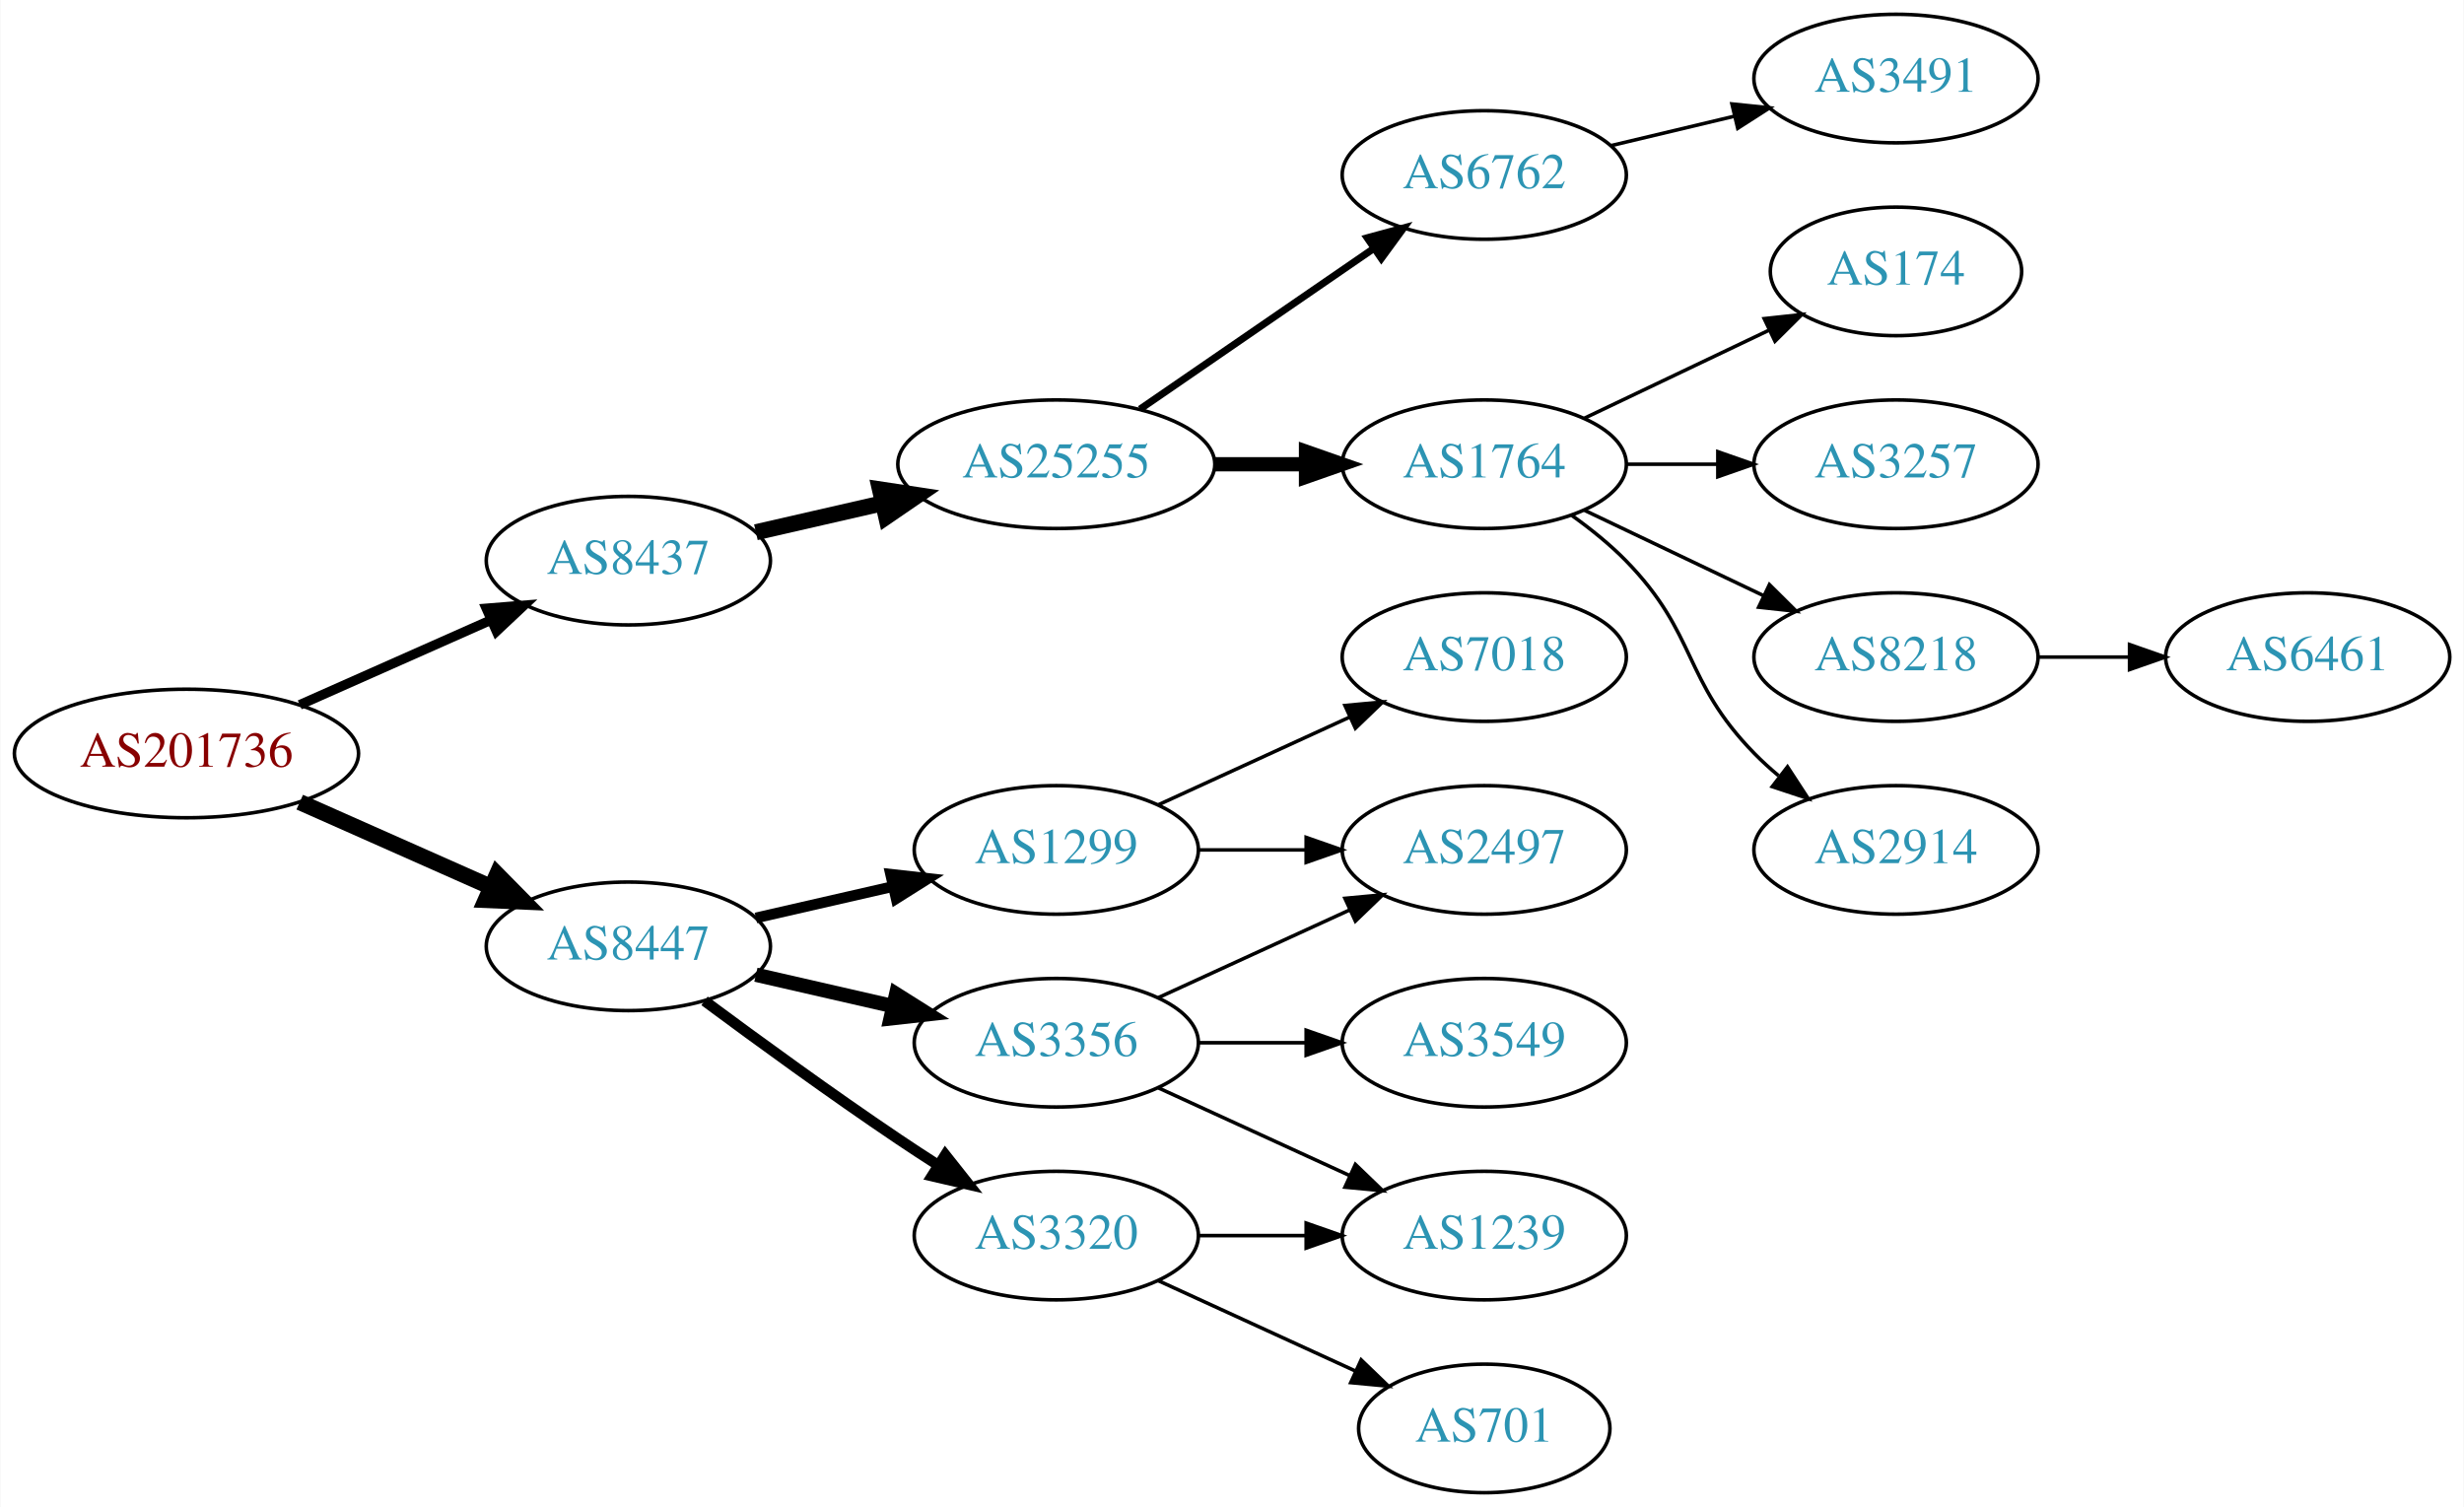
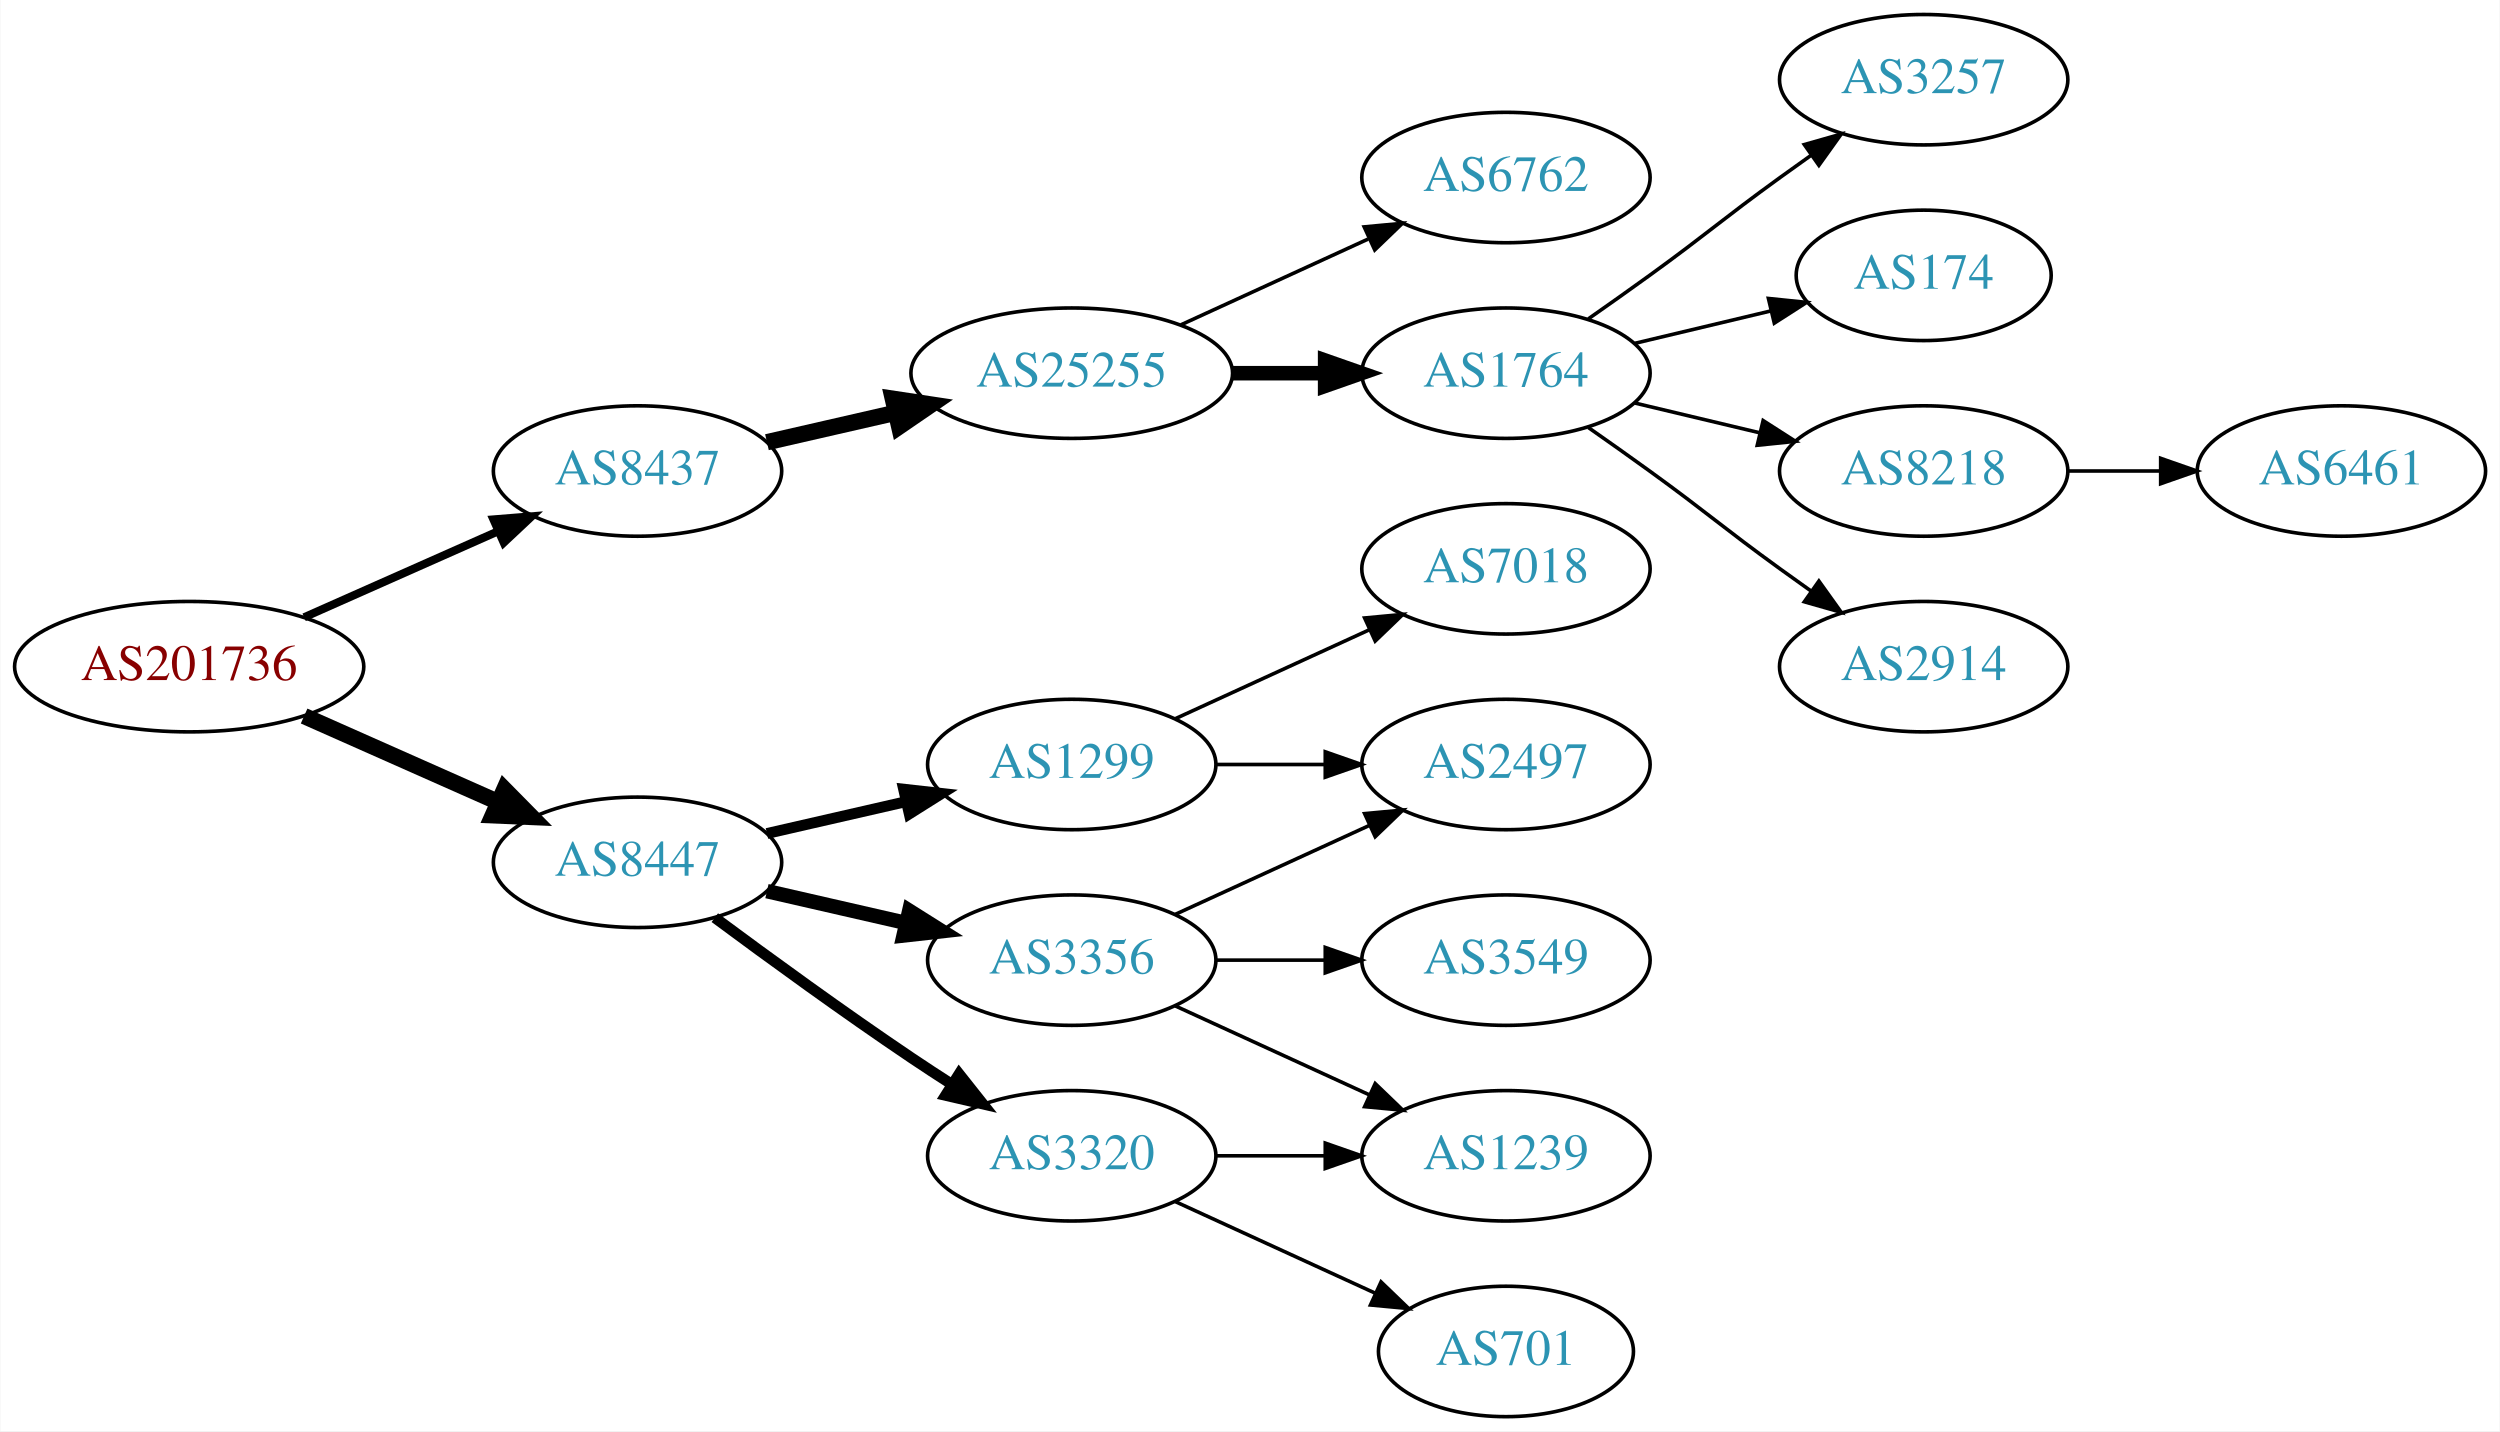
- <svg xmlns="http://www.w3.org/2000/svg" xmlns:xlink="http://www.w3.org/1999/xlink" width="690pt" height="422pt" viewBox="0.00 0.00 689.76 422.00">
-   <g id="graph0" class="graph" transform="scale(1 1) rotate(0) translate(4 418)">
-     <polygon fill="white" stroke="none" points="-4,4 -4,-418 685.755,-418 685.755,4 -4,4" />
+ <svg xmlns="http://www.w3.org/2000/svg" xmlns:xlink="http://www.w3.org/1999/xlink" width="690pt" height="395pt" viewBox="0.00 0.00 689.76 395.00">
+   <g id="graph0" class="graph" transform="scale(1 1) rotate(0) translate(4 391)">
+     <polygon fill="white" stroke="none" points="-4,4 -4,-391 685.755,-391 685.755,4 -4,4" />
    <g id="node1" class="node">
      <g id="a_node1">
        <a xlink:href="/asn/201736" xlink:title="AS201736 ~ Bachmann electronic GmbH [AT]">
          <ellipse fill="#ffffff" stroke="black" cx="48.096" cy="-207" rx="48.192" ry="18" />
          <text text-anchor="middle" x="48.096" y="-203.3" font-family="Times,serif" font-size="14.00" fill="#880000">AS201736</text>
        </a>
      </g>
    </g>
    <g id="node2" class="node">
      <g id="a_node2">
        <a xlink:href="/asn/8437" xlink:title="AS8437 ~ Hutchison Drei Austria GmbH [AT]">
          <ellipse fill="#ffffff" stroke="black" cx="171.838" cy="-261" rx="39.794" ry="18" />
          <text text-anchor="middle" x="171.838" y="-257.3" font-family="Times,serif" font-size="14.00" fill="#2c94b3">AS8437</text>
        </a>
      </g>
    </g>
    <g id="edge1" class="edge">
-       <path fill="none" stroke="black" stroke-width="2.7" d="M79.816,-220.626C96.101,-227.85 116.238,-236.781 133.427,-244.406" />
-       <polygon fill="black" stroke="black" stroke-width="2.7" points="132.07,-247.633 142.631,-248.488 134.909,-241.234 132.07,-247.633" />
+       <path fill="none" stroke="black" stroke-width="2.25" d="M79.816,-220.626C96.101,-227.85 116.238,-236.781 133.427,-244.406" />
+       <polygon fill="black" stroke="black" stroke-width="2.25" points="132.07,-247.633 142.631,-248.488 134.909,-241.234 132.07,-247.633" />
    </g>
    <g id="node3" class="node">
      <g id="a_node3">
        <a xlink:href="/asn/8447" xlink:title="AS8447 ~ A1 Telekom Austria AG [AT]">
          <ellipse fill="#ffffff" stroke="black" cx="171.838" cy="-153" rx="39.794" ry="18" />
          <text text-anchor="middle" x="171.838" y="-149.3" font-family="Times,serif" font-size="14.00" fill="#2c94b3">AS8447</text>
        </a>
      </g>
    </g>
    <g id="edge2" class="edge">
      <path fill="none" stroke="black" stroke-width="4.5" d="M79.816,-193.374C96.101,-186.15 116.238,-177.219 133.427,-169.594" />
      <polygon fill="black" stroke="black" stroke-width="4.5" points="135.086,-173.166 142.631,-165.512 131.893,-165.967 135.086,-173.166" />
    </g>
    <g id="node4" class="node">
      <g id="a_node4">
        <a xlink:href="/asn/25255" xlink:title="AS25255 ~ ==&gt; TELE2 AUSTRIA &lt;== [AT]">
          <ellipse fill="#ffffff" stroke="black" cx="291.681" cy="-288" rx="44.393" ry="18" />
          <text text-anchor="middle" x="291.681" y="-284.3" font-family="Times,serif" font-size="14.00" fill="#2c94b3">AS25255</text>
        </a>
      </g>
    </g>
    <g id="edge3" class="edge">
      <path fill="none" stroke="black" stroke-width="4.5" d="M207.557,-268.955C218.696,-271.507 231.231,-274.379 243.124,-277.104" />
      <polygon fill="black" stroke="black" stroke-width="4.5" points="242.291,-280.953 252.918,-279.348 244.05,-273.276 242.291,-280.953" />
    </g>
+     <g id="node12" class="node">
+       <g id="a_node12">
+         <a xlink:href="/asn/3356" xlink:title="AS3356 ~ Level 3 Parent, LLC [US]">
+           <ellipse fill="#ffffff" stroke="black" cx="291.681" cy="-126" rx="39.794" ry="18" />
+           <text text-anchor="middle" x="291.681" y="-122.3" font-family="Times,serif" font-size="14.00" fill="#2c94b3">AS3356</text>
+         </a>
+       </g>
+     </g>
+     <g id="edge11" class="edge">
+       <path fill="none" stroke="black" stroke-width="4" d="M207.557,-145.045C219.557,-142.296 233.178,-139.175 245.871,-136.267" />
+       <polygon fill="black" stroke="black" stroke-width="4" points="246.836,-139.636 255.802,-133.991 245.273,-132.813 246.836,-139.636" />
+     </g>
    <g id="node13" class="node">
      <g id="a_node13">
+         <a xlink:href="/asn/3320" xlink:title="AS3320 ~ DTAG [DE]">
+           <ellipse fill="#ffffff" stroke="black" cx="291.681" cy="-72" rx="39.794" ry="18" />
+           <text text-anchor="middle" x="291.681" y="-68.3" font-family="Times,serif" font-size="14.00" fill="#2c94b3">AS3320</text>
+         </a>
+       </g>
+     </g>
+     <g id="edge12" class="edge">
+       <path fill="none" stroke="black" stroke-width="3" d="M193.168,-137.723C208.031,-126.696 228.775,-111.593 247.484,-99 251.033,-96.611 254.784,-94.161 258.532,-91.758" />
+       <polygon fill="black" stroke="black" stroke-width="3" points="260.6,-94.591 267.181,-86.288 256.858,-88.675 260.6,-94.591" />
+     </g>
+     <g id="node14" class="node">
+       <g id="a_node14">
        <a xlink:href="/asn/1299" xlink:title="AS1299 ~ Telia Carrier [EU]">
          <ellipse fill="#ffffff" stroke="black" cx="291.681" cy="-180" rx="39.794" ry="18" />
          <text text-anchor="middle" x="291.681" y="-176.3" font-family="Times,serif" font-size="14.00" fill="#2c94b3">AS1299</text>
        </a>
      </g>
    </g>
-     <g id="edge12" class="edge">
+     <g id="edge13" class="edge">
      <path fill="none" stroke="black" stroke-width="3" d="M207.557,-160.955C219.557,-163.704 233.178,-166.825 245.871,-169.733" />
      <polygon fill="black" stroke="black" stroke-width="3" points="245.273,-173.187 255.802,-172.009 246.836,-166.364 245.273,-173.187" />
    </g>
-     <g id="node14" class="node">
-       <g id="a_node14">
-         <a xlink:href="/asn/3320" xlink:title="AS3320 ~ DTAG [DE]">
-           <ellipse fill="#ffffff" stroke="black" cx="291.681" cy="-72" rx="39.794" ry="18" />
-           <text text-anchor="middle" x="291.681" y="-68.3" font-family="Times,serif" font-size="14.00" fill="#2c94b3">AS3320</text>
-         </a>
-       </g>
-     </g>
-     <g id="edge13" class="edge">
-       <path fill="none" stroke="black" stroke-width="3" d="M193.168,-137.723C208.031,-126.696 228.775,-111.593 247.484,-99 251.033,-96.611 254.784,-94.161 258.532,-91.758" />
-       <polygon fill="black" stroke="black" stroke-width="3" points="260.6,-94.591 267.181,-86.288 256.858,-88.675 260.6,-94.591" />
-     </g>
-     <g id="node15" class="node">
-       <g id="a_node15">
-         <a xlink:href="/asn/3356" xlink:title="AS3356 ~ Level 3 Parent, LLC [US]">
-           <ellipse fill="#ffffff" stroke="black" cx="291.681" cy="-126" rx="39.794" ry="18" />
-           <text text-anchor="middle" x="291.681" y="-122.3" font-family="Times,serif" font-size="14.00" fill="#2c94b3">AS3356</text>
-         </a>
-       </g>
-     </g>
-     <g id="edge14" class="edge">
-       <path fill="none" stroke="black" stroke-width="4" d="M207.557,-145.045C219.557,-142.296 233.178,-139.175 245.871,-136.267" />
-       <polygon fill="black" stroke="black" stroke-width="4" points="246.836,-139.636 255.802,-133.991 245.273,-132.813 246.836,-139.636" />
-     </g>
    <g id="node5" class="node">
      <g id="a_node5">
-         <a xlink:href="/asn/6762" xlink:title="AS6762 ~ TELECOM ITALIA SPARKLE S.p.A. [IT]">
-           <ellipse fill="#ffffff" stroke="black" cx="411.523" cy="-369" rx="39.794" ry="18" />
-           <text text-anchor="middle" x="411.523" y="-365.3" font-family="Times,serif" font-size="14.00" fill="#2c94b3">AS6762</text>
-         </a>
-       </g>
-     </g>
-     <g id="edge4" class="edge">
-       <path fill="none" stroke="black" stroke-width="2" d="M315.123,-303.426C333.704,-316.198 360.265,-334.455 380.645,-348.463" />
-       <polygon fill="black" stroke="black" stroke-width="2" points="378.736,-351.398 388.959,-354.178 382.701,-345.629 378.736,-351.398" />
-     </g>
-     <g id="node6" class="node">
-       <g id="a_node6">
        <a xlink:href="/asn/1764" xlink:title="AS1764 ~ NEXTLAYER-AS [AT]">
          <ellipse fill="#ffffff" stroke="black" cx="411.523" cy="-288" rx="39.794" ry="18" />
          <text text-anchor="middle" x="411.523" y="-284.3" font-family="Times,serif" font-size="14.00" fill="#2c94b3">AS1764</text>
        </a>
      </g>
    </g>
-     <g id="edge5" class="edge">
+     <g id="edge4" class="edge">
      <path fill="none" stroke="black" stroke-width="4" d="M335.892,-288C344.204,-288 352.967,-288 361.449,-288" />
      <polygon fill="black" stroke="black" stroke-width="4" points="361.608,-291.5 371.608,-288 361.608,-284.5 361.608,-291.5" />
    </g>
-     <g id="node11" class="node">
-       <g id="a_node11">
-         <a xlink:href="/asn/3491" xlink:title="AS3491 ~ PCCW Global, Inc. [US]">
-           <ellipse fill="#ffffff" stroke="black" cx="526.816" cy="-396" rx="39.794" ry="18" />
-           <text text-anchor="middle" x="526.816" y="-392.3" font-family="Times,serif" font-size="14.00" fill="#2c94b3">AS3491</text>
-         </a>
-       </g>
-     </g>
-     <g id="edge10" class="edge">
-       <path fill="none" stroke="black" d="M447.13,-377.248C458.002,-379.838 470.156,-382.735 481.598,-385.462" />
-       <polygon fill="black" stroke="black" points="480.882,-388.889 491.421,-387.803 482.505,-382.08 480.882,-388.889" />
+     <g id="node6" class="node">
+       <g id="a_node6">
+         <a xlink:href="/asn/6762" xlink:title="AS6762 ~ TELECOM ITALIA SPARKLE S.p.A. [IT]">
+           <ellipse fill="#ffffff" stroke="black" cx="411.523" cy="-342" rx="39.794" ry="18" />
+           <text text-anchor="middle" x="411.523" y="-338.3" font-family="Times,serif" font-size="14.00" fill="#2c94b3">AS6762</text>
+         </a>
+       </g>
+     </g>
+     <g id="edge5" class="edge">
+       <path fill="none" stroke="black" d="M321.81,-301.348C337.421,-308.502 356.819,-317.391 373.491,-325.03" />
+       <polygon fill="black" stroke="black" points="372.394,-328.378 382.943,-329.362 375.31,-322.014 372.394,-328.378" />
    </g>
    <g id="node7" class="node">
      <g id="a_node7">
-         <a xlink:href="/asn/174" xlink:title="AS174 ~ Cogent Communications [US]">
-           <ellipse fill="#ffffff" stroke="black" cx="526.816" cy="-342" rx="35.194" ry="18" />
-           <text text-anchor="middle" x="526.816" y="-338.3" font-family="Times,serif" font-size="14.00" fill="#2c94b3">AS174</text>
+         <a xlink:href="/asn/3257" xlink:title="AS3257 ~ GTT [DE]">
+           <ellipse fill="#ffffff" stroke="black" cx="526.816" cy="-369" rx="39.794" ry="18" />
+           <text text-anchor="middle" x="526.816" y="-365.3" font-family="Times,serif" font-size="14.00" fill="#2c94b3">AS3257</text>
        </a>
      </g>
    </g>
    <g id="edge6" class="edge">
-       <path fill="none" stroke="black" d="M439.66,-300.934C455.091,-308.29 474.577,-317.577 491.112,-325.459" />
-       <polygon fill="black" stroke="black" points="489.921,-328.768 500.454,-329.911 492.933,-322.449 489.921,-328.768" />
+       <path fill="none" stroke="black" d="M434.28,-303.009C439.815,-306.879 445.733,-311.064 451.17,-315 467.369,-326.729 470.97,-330.271 487.17,-342 489.973,-344.029 492.904,-346.125 495.845,-348.21" />
+       <polygon fill="black" stroke="black" points="493.867,-351.097 504.059,-353.991 497.896,-345.373 493.867,-351.097" />
    </g>
    <g id="node8" class="node">
      <g id="a_node8">
-         <a xlink:href="/asn/3257" xlink:title="AS3257 ~ GTT [DE]">
-           <ellipse fill="#ffffff" stroke="black" cx="526.816" cy="-288" rx="39.794" ry="18" />
-           <text text-anchor="middle" x="526.816" y="-284.3" font-family="Times,serif" font-size="14.00" fill="#2c94b3">AS3257</text>
+         <a xlink:href="/asn/174" xlink:title="AS174 ~ Cogent Communications [US]">
+           <ellipse fill="#ffffff" stroke="black" cx="526.816" cy="-315" rx="35.194" ry="18" />
+           <text text-anchor="middle" x="526.816" y="-311.3" font-family="Times,serif" font-size="14.00" fill="#2c94b3">AS174</text>
        </a>
      </g>
    </g>
    <g id="edge7" class="edge">
-       <path fill="none" stroke="black" d="M451.195,-288C459.398,-288 468.162,-288 476.694,-288" />
-       <polygon fill="black" stroke="black" points="476.934,-291.5 486.934,-288 476.933,-284.5 476.934,-291.5" />
+       <path fill="none" stroke="black" d="M447.13,-296.248C458.925,-299.058 472.229,-302.229 484.497,-305.153" />
+       <polygon fill="black" stroke="black" points="483.963,-308.624 494.502,-307.537 485.586,-301.814 483.963,-308.624" />
    </g>
    <g id="node9" class="node">
      <g id="a_node9">
        <a xlink:href="/asn/8218" xlink:title="AS8218 ~ legacy Neotelecoms [FR]">
-           <ellipse fill="#ffffff" stroke="black" cx="526.816" cy="-234" rx="39.794" ry="18" />
-           <text text-anchor="middle" x="526.816" y="-230.3" font-family="Times,serif" font-size="14.00" fill="#2c94b3">AS8218</text>
+           <ellipse fill="#ffffff" stroke="black" cx="526.816" cy="-261" rx="39.794" ry="18" />
+           <text text-anchor="middle" x="526.816" y="-257.3" font-family="Times,serif" font-size="14.00" fill="#2c94b3">AS8218</text>
        </a>
      </g>
    </g>
    <g id="edge8" class="edge">
-       <path fill="none" stroke="black" d="M439.66,-275.066C454.654,-267.919 473.475,-258.948 489.698,-251.215" />
-       <polygon fill="black" stroke="black" points="491.38,-254.291 498.901,-246.829 488.368,-247.972 491.38,-254.291" />
+       <path fill="none" stroke="black" d="M447.13,-279.752C458.002,-277.162 470.156,-274.265 481.598,-271.538" />
+       <polygon fill="black" stroke="black" points="482.505,-274.92 491.421,-269.197 480.882,-268.111 482.505,-274.92" />
    </g>
    <g id="node10" class="node">
      <g id="a_node10">
        <a xlink:href="/asn/2914" xlink:title="AS2914 ~ NTT America, Inc. [US]">
-           <ellipse fill="#ffffff" stroke="black" cx="526.816" cy="-180" rx="39.794" ry="18" />
-           <text text-anchor="middle" x="526.816" y="-176.3" font-family="Times,serif" font-size="14.00" fill="#2c94b3">AS2914</text>
+           <ellipse fill="#ffffff" stroke="black" cx="526.816" cy="-207" rx="39.794" ry="18" />
+           <text text-anchor="middle" x="526.816" y="-203.3" font-family="Times,serif" font-size="14.00" fill="#2c94b3">AS2914</text>
        </a>
      </g>
    </g>
    <g id="edge9" class="edge">
-       <path fill="none" stroke="black" d="M436.117,-273.611C441.373,-269.852 446.705,-265.563 451.17,-261 471.342,-240.383 466.997,-227.617 487.17,-207 489.262,-204.861 491.546,-202.782 493.922,-200.79" />
-       <polygon fill="black" stroke="black" points="496.441,-203.268 502.222,-194.389 492.166,-197.725 496.441,-203.268" />
-     </g>
-     <g id="node12" class="node">
-       <g id="a_node12">
+       <path fill="none" stroke="black" d="M434.28,-272.991C439.815,-269.121 445.733,-264.936 451.17,-261 467.369,-249.271 470.97,-245.729 487.17,-234 489.973,-231.971 492.904,-229.875 495.845,-227.79" />
+       <polygon fill="black" stroke="black" points="497.896,-230.627 504.059,-222.009 493.867,-224.903 497.896,-230.627" />
+     </g>
+     <g id="node11" class="node">
+       <g id="a_node11">
        <a xlink:href="/asn/6461" xlink:title="AS6461 ~ Zayo Bandwidth [US]">
-           <ellipse fill="#ffffff" stroke="black" cx="642.109" cy="-234" rx="39.794" ry="18" />
-           <text text-anchor="middle" x="642.109" y="-230.3" font-family="Times,serif" font-size="14.00" fill="#2c94b3">AS6461</text>
-         </a>
-       </g>
-     </g>
-     <g id="edge11" class="edge">
-       <path fill="none" stroke="black" d="M566.488,-234C574.691,-234 583.455,-234 591.987,-234" />
-       <polygon fill="black" stroke="black" points="592.227,-237.5 602.226,-234 592.226,-230.5 592.227,-237.5" />
+           <ellipse fill="#ffffff" stroke="black" cx="642.109" cy="-261" rx="39.794" ry="18" />
+           <text text-anchor="middle" x="642.109" y="-257.3" font-family="Times,serif" font-size="14.00" fill="#2c94b3">AS6461</text>
+         </a>
+       </g>
+     </g>
+     <g id="edge10" class="edge">
+       <path fill="none" stroke="black" d="M566.488,-261C574.691,-261 583.455,-261 591.987,-261" />
+       <polygon fill="black" stroke="black" points="592.227,-264.5 602.226,-261 592.226,-257.5 592.227,-264.5" />
    </g>
    <g id="node16" class="node">
      <g id="a_node16">
+         <a xlink:href="/asn/1239" xlink:title="AS1239 ~ Sprint [US]">
+           <ellipse fill="#ffffff" stroke="black" cx="411.523" cy="-72" rx="39.794" ry="18" />
+           <text text-anchor="middle" x="411.523" y="-68.3" font-family="Times,serif" font-size="14.00" fill="#2c94b3">AS1239</text>
+         </a>
+       </g>
+     </g>
+     <g id="edge18" class="edge">
+       <path fill="none" stroke="black" d="M320.309,-113.339C336.266,-106.027 356.537,-96.739 373.82,-88.819" />
+       <polygon fill="black" stroke="black" points="375.434,-91.929 383.067,-84.581 372.518,-85.565 375.434,-91.929" />
+     </g>
+     <g id="node17" class="node">
+       <g id="a_node17">
+         <a xlink:href="/asn/3549" xlink:title="AS3549 ~ Level 3 Parent, LLC [US]">
+           <ellipse fill="#ffffff" stroke="black" cx="411.523" cy="-126" rx="39.794" ry="18" />
+           <text text-anchor="middle" x="411.523" y="-122.3" font-family="Times,serif" font-size="14.00" fill="#2c94b3">AS3549</text>
+         </a>
+       </g>
+     </g>
+     <g id="edge16" class="edge">
+       <path fill="none" stroke="black" d="M331.593,-126C341.146,-126 351.496,-126 361.459,-126" />
+       <polygon fill="black" stroke="black" points="361.651,-129.5 371.651,-126 361.651,-122.5 361.651,-129.5" />
+     </g>
+     <g id="node18" class="node">
+       <g id="a_node18">
+         <a xlink:href="/asn/2497" xlink:title="AS2497 ~ Internet Initiative Japan Inc. [JP]">
+           <ellipse fill="#ffffff" stroke="black" cx="411.523" cy="-180" rx="39.794" ry="18" />
+           <text text-anchor="middle" x="411.523" y="-176.3" font-family="Times,serif" font-size="14.00" fill="#2c94b3">AS2497</text>
+         </a>
+       </g>
+     </g>
+     <g id="edge17" class="edge">
+       <path fill="none" stroke="black" d="M320.309,-138.661C336.266,-145.973 356.537,-155.261 373.82,-163.181" />
+       <polygon fill="black" stroke="black" points="372.518,-166.435 383.067,-167.419 375.434,-160.071 372.518,-166.435" />
+     </g>
+     <g id="node15" class="node">
+       <g id="a_node15">
+         <a xlink:href="/asn/701" xlink:title="AS701 ~ UUNET [US]">
+           <ellipse fill="#ffffff" stroke="black" cx="411.523" cy="-18" rx="35.194" ry="18" />
+           <text text-anchor="middle" x="411.523" y="-14.3" font-family="Times,serif" font-size="14.00" fill="#2c94b3">AS701</text>
+         </a>
+       </g>
+     </g>
+     <g id="edge14" class="edge">
+       <path fill="none" stroke="black" d="M320.309,-59.339C336.726,-51.817 357.707,-42.202 375.304,-34.139" />
+       <polygon fill="black" stroke="black" points="377.048,-37.189 384.681,-29.842 374.132,-30.826 377.048,-37.189" />
+     </g>
+     <g id="edge15" class="edge">
+       <path fill="none" stroke="black" d="M331.593,-72C341.146,-72 351.496,-72 361.459,-72" />
+       <polygon fill="black" stroke="black" points="361.651,-75.5 371.651,-72 361.651,-68.5 361.651,-75.5" />
+     </g>
+     <g id="edge20" class="edge">
+       <path fill="none" stroke="black" d="M331.593,-180C341.146,-180 351.496,-180 361.459,-180" />
+       <polygon fill="black" stroke="black" points="361.651,-183.5 371.651,-180 361.651,-176.5 361.651,-183.5" />
+     </g>
+     <g id="node19" class="node">
+       <g id="a_node19">
        <a xlink:href="/asn/7018" xlink:title="AS7018 ~ AT&amp;T Services, Inc. [US]">
          <ellipse fill="#ffffff" stroke="black" cx="411.523" cy="-234" rx="39.794" ry="18" />
          <text text-anchor="middle" x="411.523" y="-230.3" font-family="Times,serif" font-size="14.00" fill="#2c94b3">AS7018</text>
        </a>
      </g>
    </g>
-     <g id="edge15" class="edge">
+     <g id="edge19" class="edge">
      <path fill="none" stroke="black" d="M320.309,-192.661C336.266,-199.973 356.537,-209.261 373.82,-217.181" />
      <polygon fill="black" stroke="black" points="372.518,-220.435 383.067,-221.419 375.434,-214.071 372.518,-220.435" />
    </g>
-     <g id="node17" class="node">
-       <g id="a_node17">
-         <a xlink:href="/asn/2497" xlink:title="AS2497 ~ Internet Initiative Japan Inc. [JP]">
-           <ellipse fill="#ffffff" stroke="black" cx="411.523" cy="-180" rx="39.794" ry="18" />
-           <text text-anchor="middle" x="411.523" y="-176.3" font-family="Times,serif" font-size="14.00" fill="#2c94b3">AS2497</text>
-         </a>
-       </g>
-     </g>
-     <g id="edge16" class="edge">
-       <path fill="none" stroke="black" d="M331.593,-180C341.146,-180 351.496,-180 361.459,-180" />
-       <polygon fill="black" stroke="black" points="361.651,-183.5 371.651,-180 361.651,-176.5 361.651,-183.5" />
-     </g>
-     <g id="node18" class="node">
-       <g id="a_node18">
-         <a xlink:href="/asn/1239" xlink:title="AS1239 ~ Sprint [US]">
-           <ellipse fill="#ffffff" stroke="black" cx="411.523" cy="-72" rx="39.794" ry="18" />
-           <text text-anchor="middle" x="411.523" y="-68.3" font-family="Times,serif" font-size="14.00" fill="#2c94b3">AS1239</text>
-         </a>
-       </g>
-     </g>
-     <g id="edge17" class="edge">
-       <path fill="none" stroke="black" d="M331.593,-72C341.146,-72 351.496,-72 361.459,-72" />
-       <polygon fill="black" stroke="black" points="361.651,-75.5 371.651,-72 361.651,-68.5 361.651,-75.5" />
-     </g>
-     <g id="node19" class="node">
-       <g id="a_node19">
-         <a xlink:href="/asn/701" xlink:title="AS701 ~ UUNET [US]">
-           <ellipse fill="#ffffff" stroke="black" cx="411.523" cy="-18" rx="35.194" ry="18" />
-           <text text-anchor="middle" x="411.523" y="-14.3" font-family="Times,serif" font-size="14.00" fill="#2c94b3">AS701</text>
-         </a>
-       </g>
-     </g>
-     <g id="edge18" class="edge">
-       <path fill="none" stroke="black" d="M320.309,-59.339C336.726,-51.817 357.707,-42.202 375.304,-34.139" />
-       <polygon fill="black" stroke="black" points="377.048,-37.189 384.681,-29.842 374.132,-30.826 377.048,-37.189" />
-     </g>
-     <g id="edge20" class="edge">
-       <path fill="none" stroke="black" d="M320.309,-138.661C336.266,-145.973 356.537,-155.261 373.82,-163.181" />
-       <polygon fill="black" stroke="black" points="372.518,-166.435 383.067,-167.419 375.434,-160.071 372.518,-166.435" />
-     </g>
-     <g id="edge19" class="edge">
-       <path fill="none" stroke="black" d="M320.309,-113.339C336.266,-106.027 356.537,-96.739 373.82,-88.819" />
-       <polygon fill="black" stroke="black" points="375.434,-91.929 383.067,-84.581 372.518,-85.565 375.434,-91.929" />
-     </g>
-     <g id="node20" class="node">
-       <g id="a_node20">
-         <a xlink:href="/asn/3549" xlink:title="AS3549 ~ Level 3 Parent, LLC [US]">
-           <ellipse fill="#ffffff" stroke="black" cx="411.523" cy="-126" rx="39.794" ry="18" />
-           <text text-anchor="middle" x="411.523" y="-122.3" font-family="Times,serif" font-size="14.00" fill="#2c94b3">AS3549</text>
-         </a>
-       </g>
-     </g>
-     <g id="edge21" class="edge">
-       <path fill="none" stroke="black" d="M331.593,-126C341.146,-126 351.496,-126 361.459,-126" />
-       <polygon fill="black" stroke="black" points="361.651,-129.5 371.651,-126 361.651,-122.5 361.651,-129.5" />
-     </g>
  </g>
</svg>
